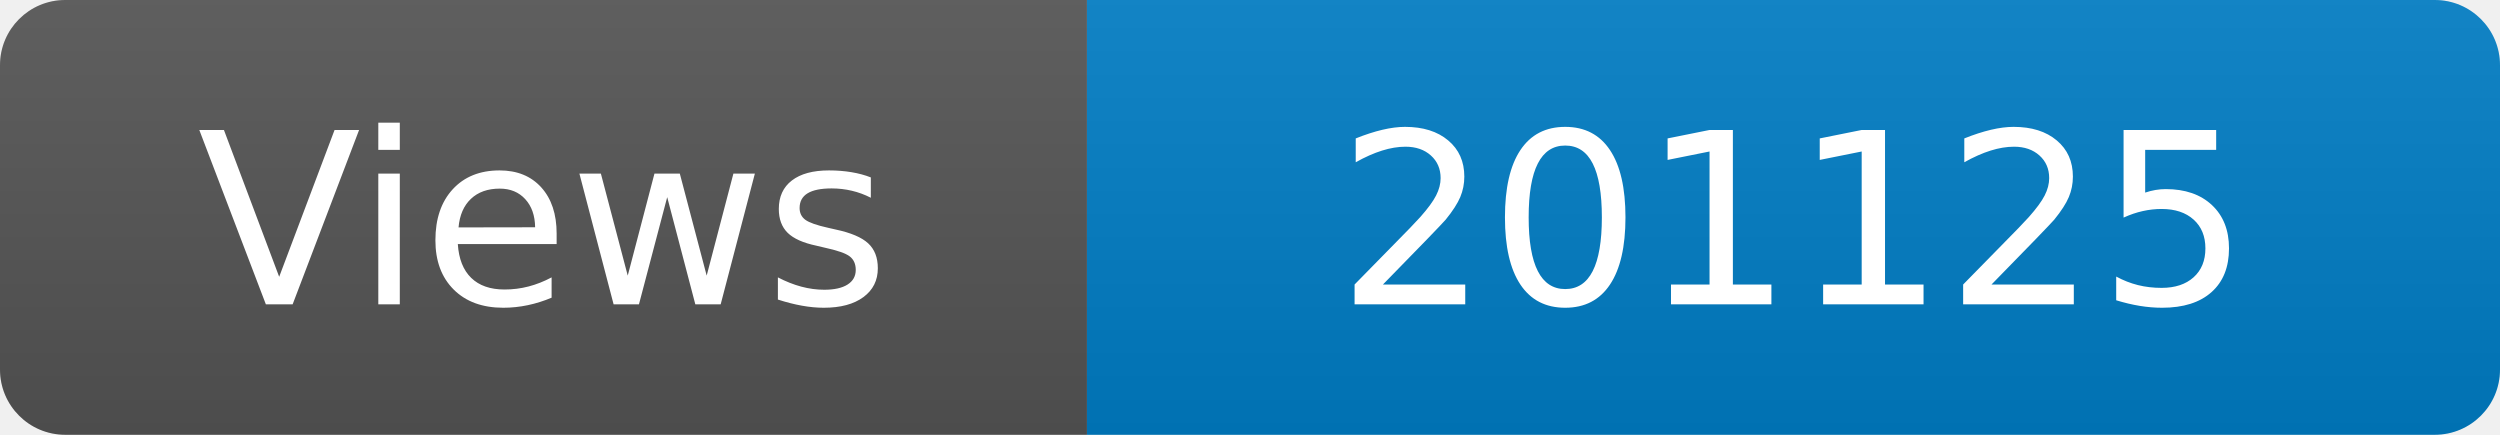
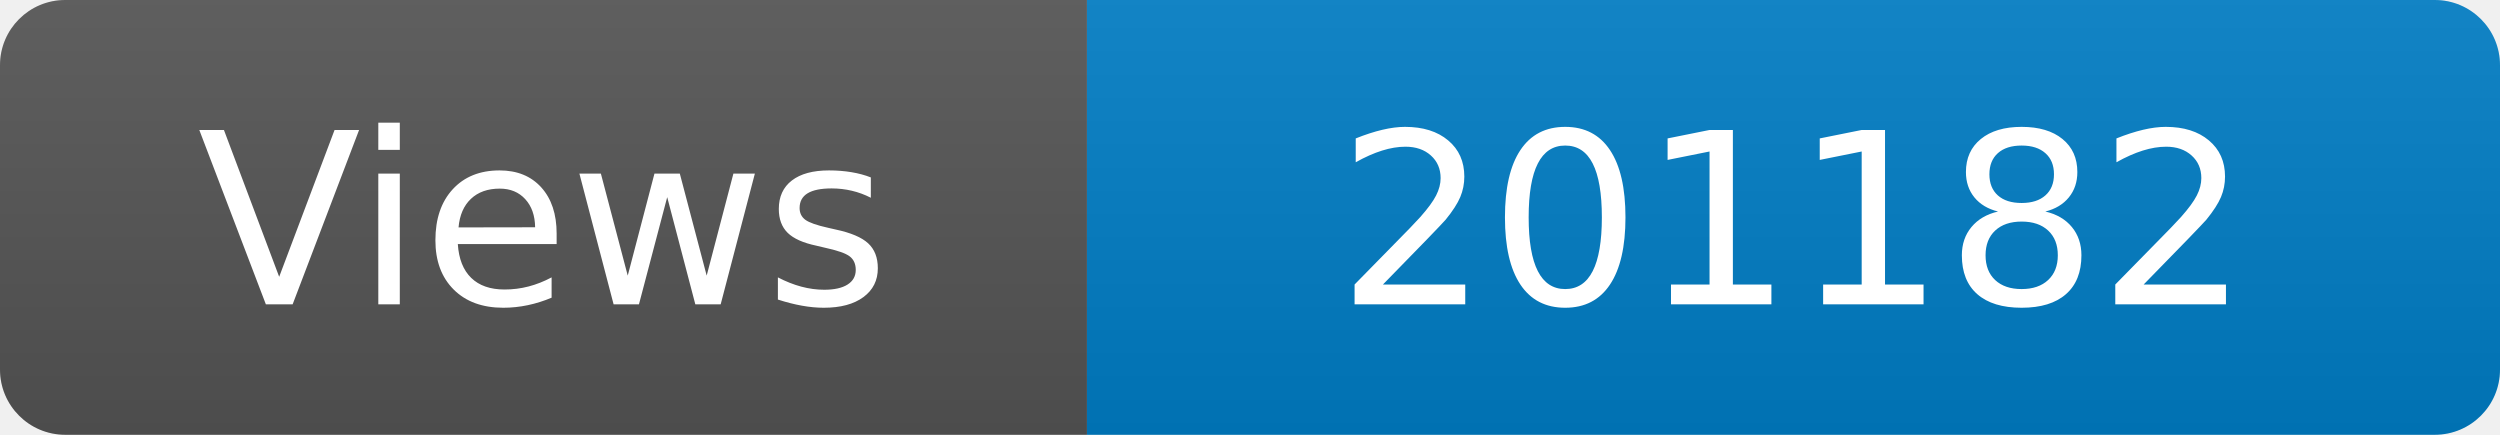
<svg xmlns="http://www.w3.org/2000/svg" width="115" height="20" role="img" aria-label="Maintained?: yes">
  <linearGradient id="s" x2="0" y2="100%">
    <stop offset="0" stop-color="#bbb" stop-opacity=".1" />
    <stop offset="1" stop-opacity=".1" />
  </linearGradient>
  <clipPath id="r">
    <rect width="115" height="20" rx="3" fill="#fff" />
  </clipPath>
  <g clip-path="url(#r)">
    <rect width="50" height="20" fill="#555" />
    <rect x="50" width="160" height="20" fill="#007ec6" />
    <rect width="115" height="20" fill="url(#s)" />
  </g>
  <g fill="#fff" text-anchor="middle" font-family="Verdana,Geneva,DejaVu Sans,sans-serif" font-size="110">
    <text x="250" y="140" transform="scale(.1)" fill="#fff">Views</text>
-     <text x="825" y="140" transform="scale(.1)" fill="#fff">201125</text>
+     <text x="825" y="140" transform="scale(.1)" fill="#fff">201182</text>
  </g>
</svg>
